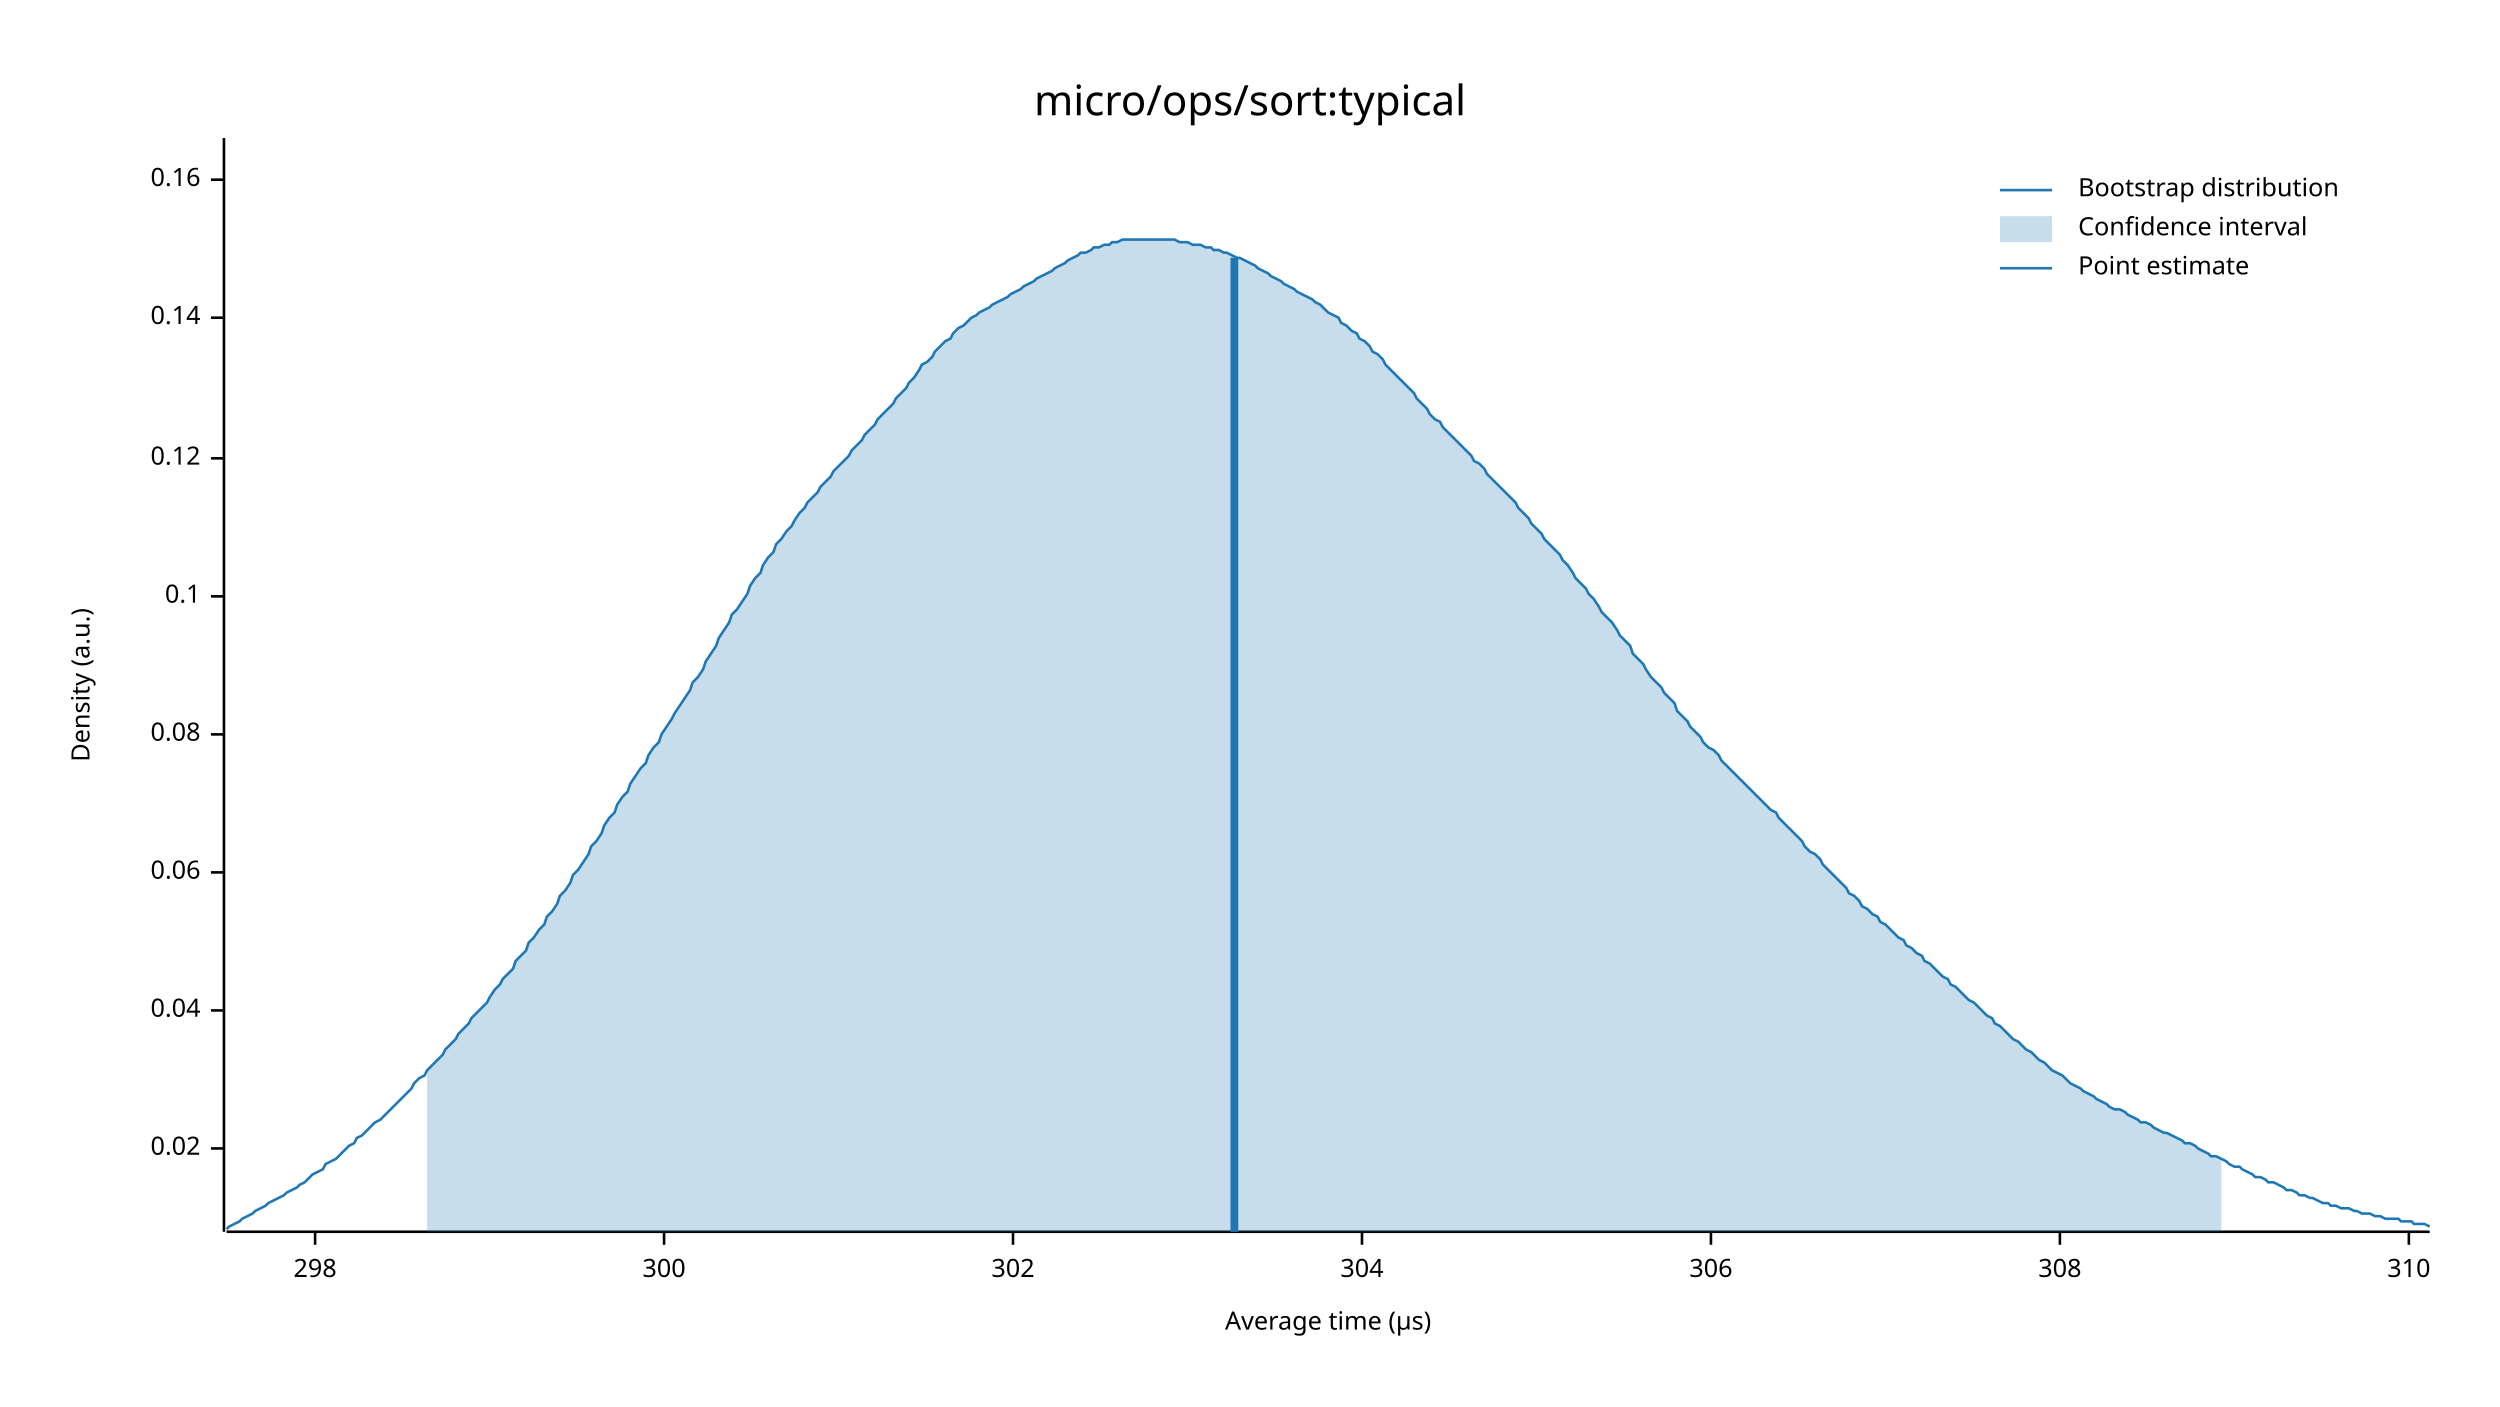
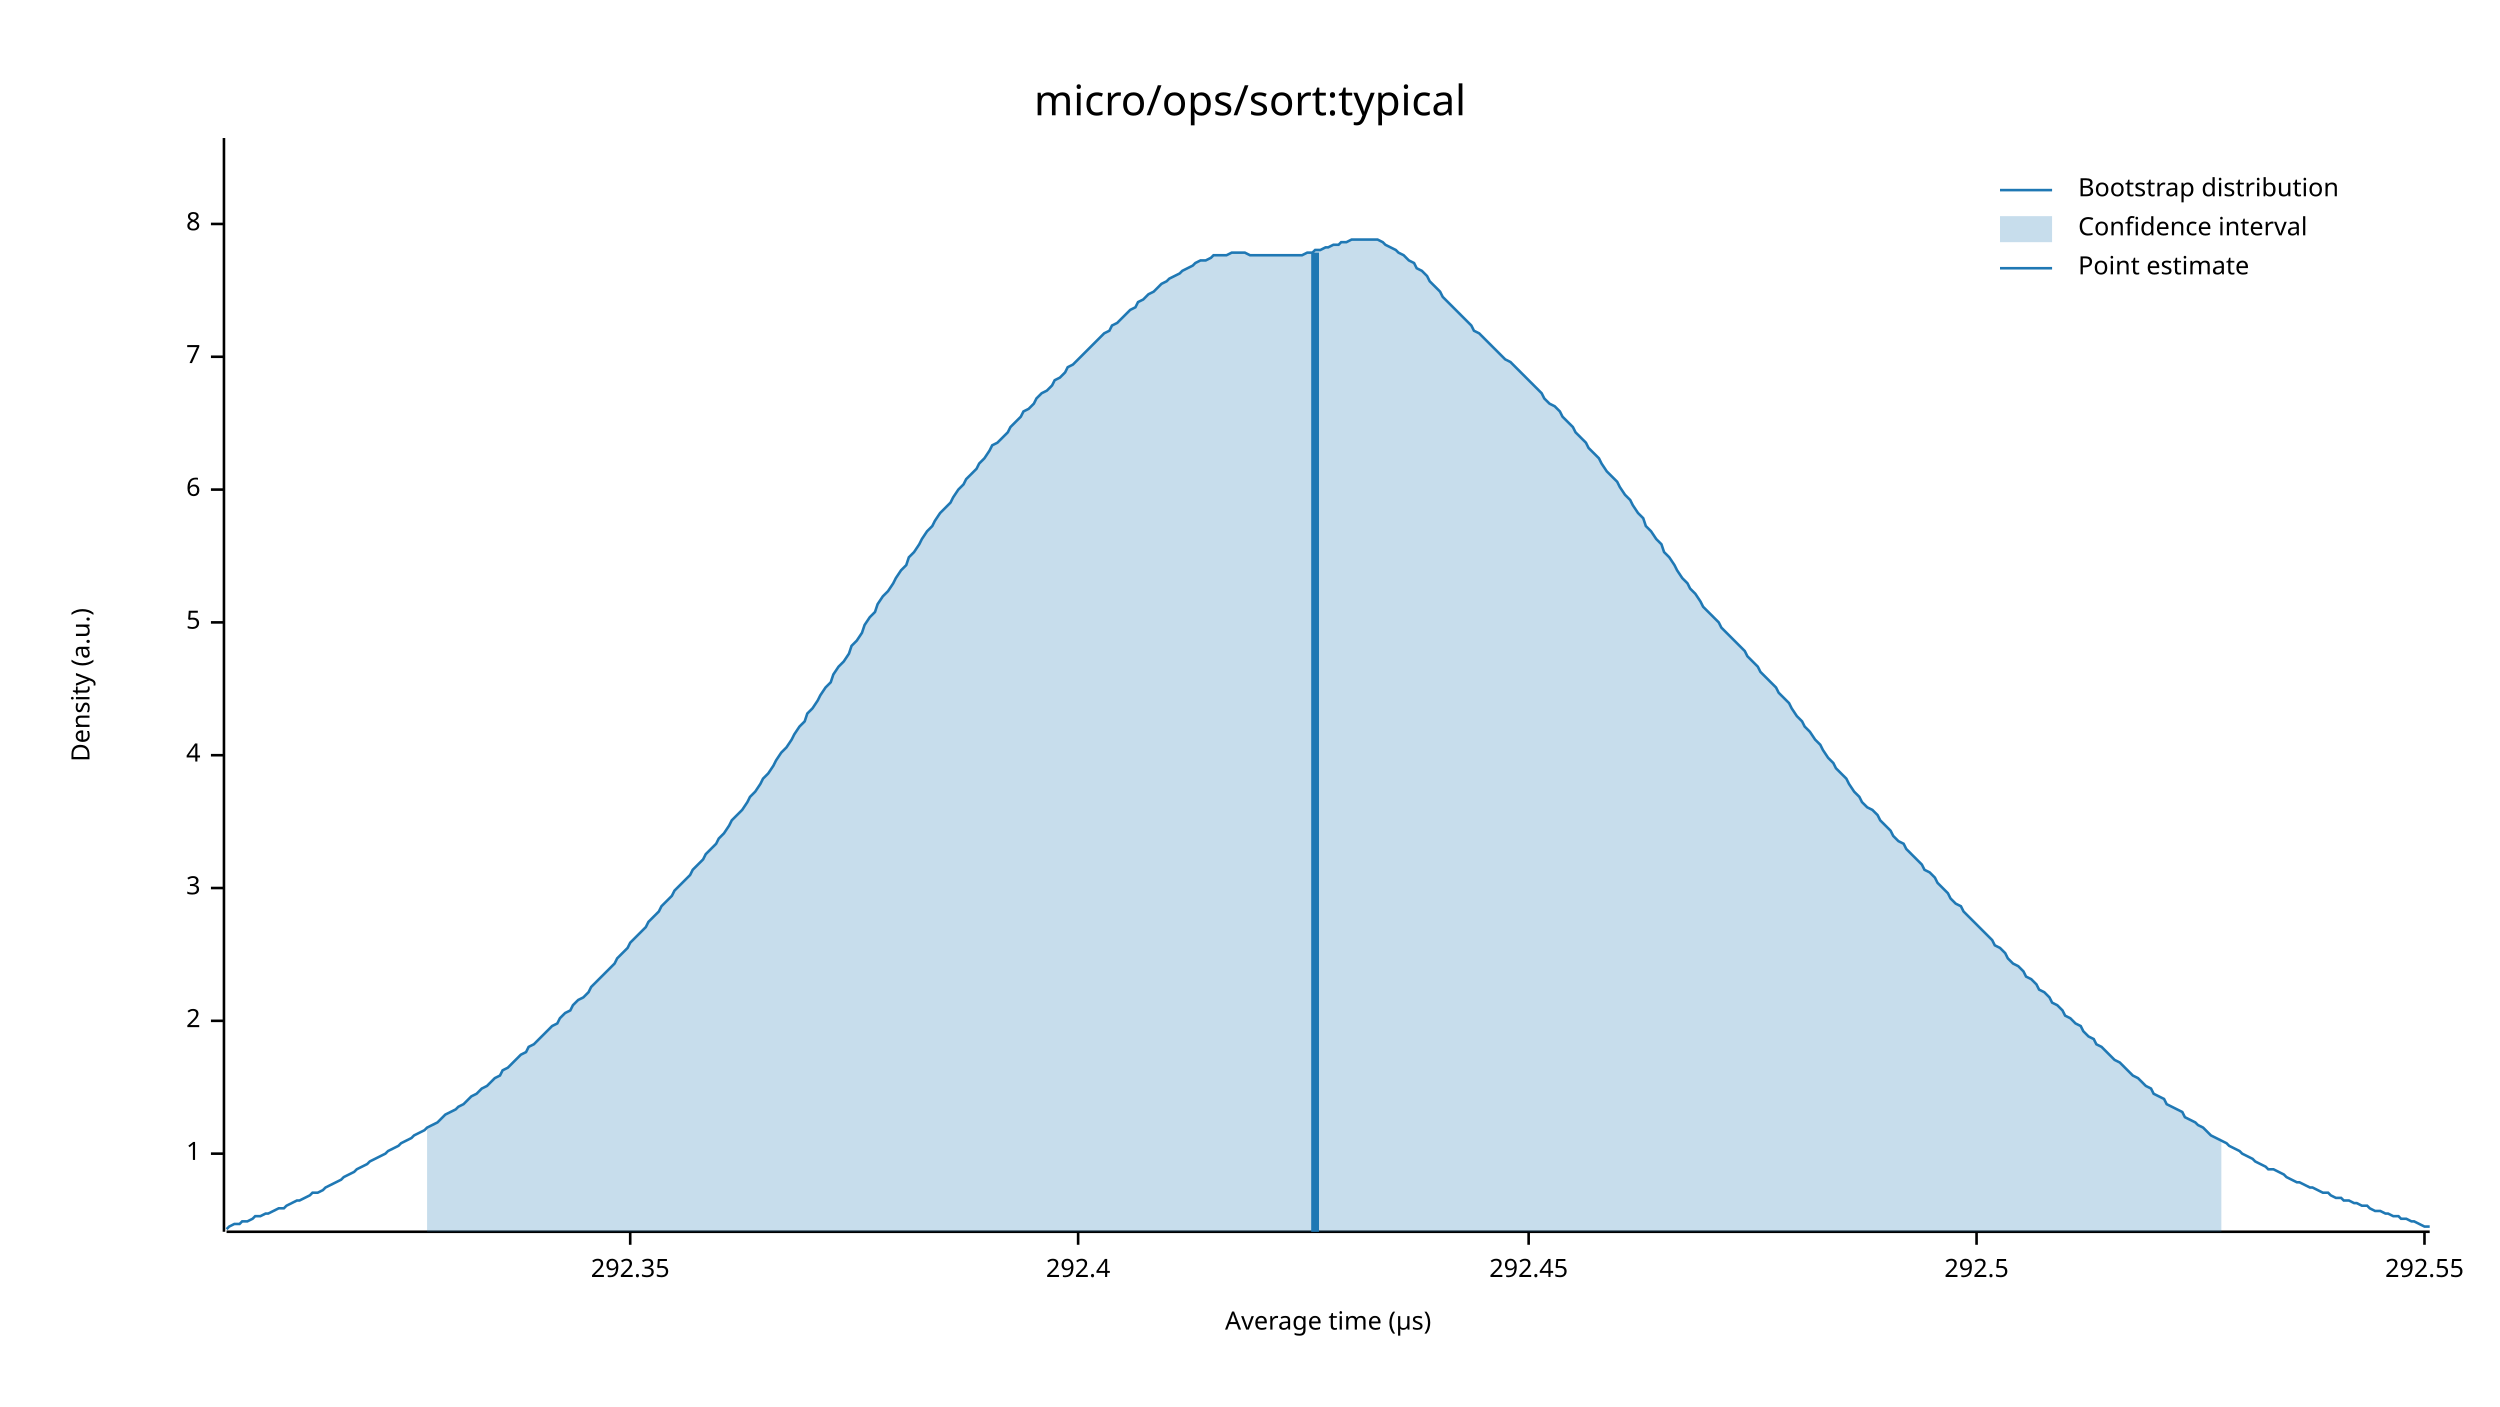
<svg xmlns="http://www.w3.org/2000/svg" width="960" height="540" viewBox="0 0 960 540">
  <text x="480" y="32" dy="0.76em" text-anchor="middle" font-family="sans-serif" font-size="16.129" opacity="1" fill="#000000">
micro/ops/sort:typical
</text>
  <text x="27" y="263" dy="0.76em" text-anchor="middle" font-family="sans-serif" font-size="9.677" opacity="1" fill="#000000" transform="rotate(270, 27, 263)">
Density (a.u.)
</text>
  <text x="510" y="513" dy="-0.5ex" text-anchor="middle" font-family="sans-serif" font-size="9.677" opacity="1" fill="#000000">
Average time (µs)
</text>
  <polyline fill="none" opacity="1" stroke="#000000" stroke-width="1" points="86,53 86,473 " />
-   <text x="77" y="441" dy="0.5ex" text-anchor="end" font-family="sans-serif" font-size="9.677" opacity="1" fill="#000000">
- 0.02
+   <text x="77" y="443" dy="0.5ex" text-anchor="end" font-family="sans-serif" font-size="9.677" opacity="1" fill="#000000">
+ 1
</text>
-   <polyline fill="none" opacity="1" stroke="#000000" stroke-width="1" points="81,441 86,441 " />
-   <text x="77" y="388" dy="0.5ex" text-anchor="end" font-family="sans-serif" font-size="9.677" opacity="1" fill="#000000">
- 0.04
+   <polyline fill="none" opacity="1" stroke="#000000" stroke-width="1" points="81,443 86,443 " />
+   <text x="77" y="392" dy="0.5ex" text-anchor="end" font-family="sans-serif" font-size="9.677" opacity="1" fill="#000000">
+ 2
</text>
-   <polyline fill="none" opacity="1" stroke="#000000" stroke-width="1" points="81,388 86,388 " />
-   <text x="77" y="335" dy="0.5ex" text-anchor="end" font-family="sans-serif" font-size="9.677" opacity="1" fill="#000000">
- 0.06
+   <polyline fill="none" opacity="1" stroke="#000000" stroke-width="1" points="81,392 86,392 " />
+   <text x="77" y="341" dy="0.5ex" text-anchor="end" font-family="sans-serif" font-size="9.677" opacity="1" fill="#000000">
+ 3
</text>
-   <polyline fill="none" opacity="1" stroke="#000000" stroke-width="1" points="81,335 86,335 " />
-   <text x="77" y="282" dy="0.5ex" text-anchor="end" font-family="sans-serif" font-size="9.677" opacity="1" fill="#000000">
- 0.08
+   <polyline fill="none" opacity="1" stroke="#000000" stroke-width="1" points="81,341 86,341 " />
+   <text x="77" y="290" dy="0.5ex" text-anchor="end" font-family="sans-serif" font-size="9.677" opacity="1" fill="#000000">
+ 4
</text>
-   <polyline fill="none" opacity="1" stroke="#000000" stroke-width="1" points="81,282 86,282 " />
-   <text x="77" y="229" dy="0.5ex" text-anchor="end" font-family="sans-serif" font-size="9.677" opacity="1" fill="#000000">
- 0.1
+   <polyline fill="none" opacity="1" stroke="#000000" stroke-width="1" points="81,290 86,290 " />
+   <text x="77" y="239" dy="0.5ex" text-anchor="end" font-family="sans-serif" font-size="9.677" opacity="1" fill="#000000">
+ 5
</text>
-   <polyline fill="none" opacity="1" stroke="#000000" stroke-width="1" points="81,229 86,229 " />
-   <text x="77" y="176" dy="0.5ex" text-anchor="end" font-family="sans-serif" font-size="9.677" opacity="1" fill="#000000">
- 0.12
+   <polyline fill="none" opacity="1" stroke="#000000" stroke-width="1" points="81,239 86,239 " />
+   <text x="77" y="188" dy="0.5ex" text-anchor="end" font-family="sans-serif" font-size="9.677" opacity="1" fill="#000000">
+ 6
</text>
-   <polyline fill="none" opacity="1" stroke="#000000" stroke-width="1" points="81,176 86,176 " />
-   <text x="77" y="122" dy="0.5ex" text-anchor="end" font-family="sans-serif" font-size="9.677" opacity="1" fill="#000000">
- 0.14
+   <polyline fill="none" opacity="1" stroke="#000000" stroke-width="1" points="81,188 86,188 " />
+   <text x="77" y="137" dy="0.5ex" text-anchor="end" font-family="sans-serif" font-size="9.677" opacity="1" fill="#000000">
+ 7
</text>
-   <polyline fill="none" opacity="1" stroke="#000000" stroke-width="1" points="81,122 86,122 " />
-   <text x="77" y="69" dy="0.5ex" text-anchor="end" font-family="sans-serif" font-size="9.677" opacity="1" fill="#000000">
- 0.16
+   <polyline fill="none" opacity="1" stroke="#000000" stroke-width="1" points="81,137 86,137 " />
+   <text x="77" y="86" dy="0.5ex" text-anchor="end" font-family="sans-serif" font-size="9.677" opacity="1" fill="#000000">
+ 8
</text>
-   <polyline fill="none" opacity="1" stroke="#000000" stroke-width="1" points="81,69 86,69 " />
+   <polyline fill="none" opacity="1" stroke="#000000" stroke-width="1" points="81,86 86,86 " />
  <polyline fill="none" opacity="1" stroke="#000000" stroke-width="1" points="87,473 933,473 " />
-   <text x="121" y="483" dy="0.76em" text-anchor="middle" font-family="sans-serif" font-size="9.677" opacity="1" fill="#000000">
- 298
+   <text x="242" y="483" dy="0.76em" text-anchor="middle" font-family="sans-serif" font-size="9.677" opacity="1" fill="#000000">
+ 292.35
</text>
-   <polyline fill="none" opacity="1" stroke="#000000" stroke-width="1" points="121,473 121,478 " />
-   <text x="255" y="483" dy="0.76em" text-anchor="middle" font-family="sans-serif" font-size="9.677" opacity="1" fill="#000000">
- 300
+   <polyline fill="none" opacity="1" stroke="#000000" stroke-width="1" points="242,473 242,478 " />
+   <text x="414" y="483" dy="0.76em" text-anchor="middle" font-family="sans-serif" font-size="9.677" opacity="1" fill="#000000">
+ 292.4
</text>
-   <polyline fill="none" opacity="1" stroke="#000000" stroke-width="1" points="255,473 255,478 " />
-   <text x="389" y="483" dy="0.76em" text-anchor="middle" font-family="sans-serif" font-size="9.677" opacity="1" fill="#000000">
- 302
+   <polyline fill="none" opacity="1" stroke="#000000" stroke-width="1" points="414,473 414,478 " />
+   <text x="587" y="483" dy="0.76em" text-anchor="middle" font-family="sans-serif" font-size="9.677" opacity="1" fill="#000000">
+ 292.45
</text>
-   <polyline fill="none" opacity="1" stroke="#000000" stroke-width="1" points="389,473 389,478 " />
-   <text x="523" y="483" dy="0.76em" text-anchor="middle" font-family="sans-serif" font-size="9.677" opacity="1" fill="#000000">
- 304
+   <polyline fill="none" opacity="1" stroke="#000000" stroke-width="1" points="587,473 587,478 " />
+   <text x="759" y="483" dy="0.76em" text-anchor="middle" font-family="sans-serif" font-size="9.677" opacity="1" fill="#000000">
+ 292.5
</text>
-   <polyline fill="none" opacity="1" stroke="#000000" stroke-width="1" points="523,473 523,478 " />
-   <text x="657" y="483" dy="0.76em" text-anchor="middle" font-family="sans-serif" font-size="9.677" opacity="1" fill="#000000">
- 306
+   <polyline fill="none" opacity="1" stroke="#000000" stroke-width="1" points="759,473 759,478 " />
+   <text x="931" y="483" dy="0.76em" text-anchor="middle" font-family="sans-serif" font-size="9.677" opacity="1" fill="#000000">
+ 292.55
</text>
-   <polyline fill="none" opacity="1" stroke="#000000" stroke-width="1" points="657,473 657,478 " />
-   <text x="791" y="483" dy="0.76em" text-anchor="middle" font-family="sans-serif" font-size="9.677" opacity="1" fill="#000000">
- 308
- </text>
-   <polyline fill="none" opacity="1" stroke="#000000" stroke-width="1" points="791,473 791,478 " />
-   <text x="925" y="483" dy="0.76em" text-anchor="middle" font-family="sans-serif" font-size="9.677" opacity="1" fill="#000000">
- 310
- </text>
-   <polyline fill="none" opacity="1" stroke="#000000" stroke-width="1" points="925,473 925,478 " />
-   <polyline fill="none" opacity="1" stroke="#1F78B4" stroke-width="1" points="87,472 88,471 90,470 92,469 93,468 95,467 97,466 98,465 100,464 102,463 103,462 105,461 107,460 109,459 110,458 112,457 114,456 115,455 117,454 119,452 120,451 122,450 124,449 125,447 127,446 129,445 131,443 132,442 134,440 136,439 137,437 139,436 141,434 142,433 144,431 146,430 148,428 149,427 151,425 153,423 154,422 156,420 158,418 159,416 161,414 163,413 164,411 166,409 168,407 170,405 171,403 173,401 175,399 176,397 178,395 180,393 181,391 183,389 185,387 187,385 188,383 190,380 192,378 193,376 195,374 197,372 198,369 200,367 202,365 203,362 205,360 207,357 209,355 210,352 212,350 214,347 215,344 217,342 219,339 220,336 222,334 224,331 226,328 227,325 229,323 231,320 232,317 234,314 236,312 237,309 239,306 241,304 242,301 244,298 246,295 248,293 249,290 251,287 253,285 254,282 256,279 258,276 259,274 261,271 263,268 265,265 266,262 268,260 270,257 271,254 273,251 275,248 276,245 278,242 280,239 281,236 283,234 285,231 287,228 288,225 290,222 292,220 293,217 295,214 297,212 298,209 300,207 302,204 304,202 305,200 307,197 309,195 310,193 312,191 314,189 315,187 317,185 319,183 320,181 322,179 324,177 326,175 327,173 329,171 331,169 332,167 334,165 336,163 337,161 339,159 341,157 343,155 344,153 346,151 348,149 349,147 351,145 353,142 354,140 356,139 358,137 359,135 361,133 363,131 365,130 366,128 368,126 370,125 371,124 373,122 375,121 376,120 378,119 380,118 381,117 383,116 385,115 387,114 388,113 390,112 392,111 393,110 395,109 397,108 398,107 400,106 402,105 404,104 405,103 407,102 409,101 410,100 412,99 414,98 415,97 417,97 419,96 420,95 422,95 424,94 426,94 427,93 429,93 431,92 432,92 434,92 436,92 437,92 439,92 441,92 443,92 444,92 446,92 448,92 449,92 451,92 453,93 454,93 456,93 458,94 459,94 461,94 463,95 465,95 466,96 468,96 470,97 471,97 473,98 475,99 476,99 478,100 480,101 482,102 483,103 485,104 487,105 488,106 490,107 492,108 493,109 495,110 497,111 498,112 500,113 502,114 504,115 505,116 507,117 509,119 510,120 512,121 514,122 515,124 517,125 519,127 521,128 522,130 524,131 526,133 527,135 529,136 531,138 532,140 534,142 536,144 537,145 539,147 541,149 543,151 544,153 546,155 548,157 549,159 551,161 553,162 554,164 556,166 558,168 560,170 561,171 563,173 565,175 566,177 568,178 570,180 571,182 573,184 575,186 576,187 578,189 580,191 582,193 583,195 585,197 587,199 588,201 590,203 592,205 593,207 595,209 597,211 599,213 600,215 602,217 604,220 605,222 607,224 609,226 610,228 612,230 614,233 615,235 617,237 619,239 621,242 622,244 624,246 626,248 627,251 629,253 631,255 632,257 634,260 636,262 638,264 639,266 641,268 643,270 644,273 646,275 648,277 649,279 651,281 653,283 654,285 656,287 658,288 660,290 661,292 663,294 665,296 666,297 668,299 670,301 671,302 673,304 675,306 676,307 678,309 680,311 682,312 683,314 685,316 687,318 688,319 690,321 692,323 693,325 695,327 697,328 699,330 700,332 702,334 704,336 705,337 707,339 709,341 710,343 712,344 714,346 715,348 717,349 719,351 721,352 722,354 724,355 726,357 727,358 729,360 731,361 732,363 734,364 736,366 738,367 739,369 741,370 743,372 744,373 746,375 748,376 749,378 751,379 753,381 754,382 756,384 758,385 760,387 761,388 763,390 765,391 766,393 768,394 770,396 771,397 773,399 775,400 777,402 778,403 780,404 782,406 783,407 785,408 787,410 788,411 790,412 792,413 793,414 795,416 797,417 799,418 800,419 802,420 804,421 805,422 807,423 809,424 810,425 812,426 814,426 816,427 817,428 819,429 821,430 822,431 824,431 826,432 827,433 829,434 831,435 832,435 834,436 836,437 838,438 839,439 841,439 843,440 844,441 846,442 848,443 849,444 851,444 853,445 855,446 856,447 858,448 860,448 861,449 863,450 865,451 866,452 868,452 870,453 871,454 873,454 875,455 877,456 878,457 880,457 882,458 883,459 885,459 887,460 888,460 890,461 892,462 894,462 895,463 897,463 899,464 900,464 902,464 904,465 905,465 907,466 909,466 910,466 912,467 914,467 916,468 917,468 919,468 921,468 922,469 924,469 926,469 927,470 929,470 931,470 933,471 " />
-   <polygon opacity="0.25" fill="#1F78B4" points="164,411 166,409 168,407 170,405 171,403 173,401 175,399 176,397 178,395 180,393 181,391 183,389 185,387 187,385 188,383 190,380 192,378 193,376 195,374 197,372 198,369 200,367 202,365 203,362 205,360 207,357 209,355 210,352 212,350 214,347 215,344 217,342 219,339 220,336 222,334 224,331 226,328 227,325 229,323 231,320 232,317 234,314 236,312 237,309 239,306 241,304 242,301 244,298 246,295 248,293 249,290 251,287 253,285 254,282 256,279 258,276 259,274 261,271 263,268 265,265 266,262 268,260 270,257 271,254 273,251 275,248 276,245 278,242 280,239 281,236 283,234 285,231 287,228 288,225 290,222 292,220 293,217 295,214 297,212 298,209 300,207 302,204 304,202 305,200 307,197 309,195 310,193 312,191 314,189 315,187 317,185 319,183 320,181 322,179 324,177 326,175 327,173 329,171 331,169 332,167 334,165 336,163 337,161 339,159 341,157 343,155 344,153 346,151 348,149 349,147 351,145 353,142 354,140 356,139 358,137 359,135 361,133 363,131 365,130 366,128 368,126 370,125 371,124 373,122 375,121 376,120 378,119 380,118 381,117 383,116 385,115 387,114 388,113 390,112 392,111 393,110 395,109 397,108 398,107 400,106 402,105 404,104 405,103 407,102 409,101 410,100 412,99 414,98 415,97 417,97 419,96 420,95 422,95 424,94 426,94 427,93 429,93 431,92 432,92 434,92 436,92 437,92 439,92 441,92 443,92 444,92 446,92 448,92 449,92 451,92 453,93 454,93 456,93 458,94 459,94 461,94 463,95 465,95 466,96 468,96 470,97 471,97 473,98 475,99 476,99 478,100 480,101 482,102 483,103 485,104 487,105 488,106 490,107 492,108 493,109 495,110 497,111 498,112 500,113 502,114 504,115 505,116 507,117 509,119 510,120 512,121 514,122 515,124 517,125 519,127 521,128 522,130 524,131 526,133 527,135 529,136 531,138 532,140 534,142 536,144 537,145 539,147 541,149 543,151 544,153 546,155 548,157 549,159 551,161 553,162 554,164 556,166 558,168 560,170 561,171 563,173 565,175 566,177 568,178 570,180 571,182 573,184 575,186 576,187 578,189 580,191 582,193 583,195 585,197 587,199 588,201 590,203 592,205 593,207 595,209 597,211 599,213 600,215 602,217 604,220 605,222 607,224 609,226 610,228 612,230 614,233 615,235 617,237 619,239 621,242 622,244 624,246 626,248 627,251 629,253 631,255 632,257 634,260 636,262 638,264 639,266 641,268 643,270 644,273 646,275 648,277 649,279 651,281 653,283 654,285 656,287 658,288 660,290 661,292 663,294 665,296 666,297 668,299 670,301 671,302 673,304 675,306 676,307 678,309 680,311 682,312 683,314 685,316 687,318 688,319 690,321 692,323 693,325 695,327 697,328 699,330 700,332 702,334 704,336 705,337 707,339 709,341 710,343 712,344 714,346 715,348 717,349 719,351 721,352 722,354 724,355 726,357 727,358 729,360 731,361 732,363 734,364 736,366 738,367 739,369 741,370 743,372 744,373 746,375 748,376 749,378 751,379 753,381 754,382 756,384 758,385 760,387 761,388 763,390 765,391 766,393 768,394 770,396 771,397 773,399 775,400 777,402 778,403 780,404 782,406 783,407 785,408 787,410 788,411 790,412 792,413 793,414 795,416 797,417 799,418 800,419 802,420 804,421 805,422 807,423 809,424 810,425 812,426 814,426 816,427 817,428 819,429 821,430 822,431 824,431 826,432 827,433 829,434 831,435 832,435 834,436 836,437 838,438 839,439 841,439 843,440 844,441 846,442 848,443 849,444 851,444 853,445 853,473 164,473 " />
-   <polyline fill="none" opacity="1" stroke="#1F78B4" stroke-width="3" points="474,473 474,99 " />
+   <polyline fill="none" opacity="1" stroke="#000000" stroke-width="1" points="931,473 931,478 " />
+   <polyline fill="none" opacity="1" stroke="#1F78B4" stroke-width="1" points="87,472 88,471 90,470 92,470 93,469 95,469 97,468 98,467 100,467 102,466 103,466 105,465 107,464 109,464 110,463 112,462 114,461 115,461 117,460 119,459 120,458 122,458 124,457 125,456 127,455 129,454 131,453 132,452 134,451 136,450 137,449 139,448 141,447 142,446 144,445 146,444 148,443 149,442 151,441 153,440 154,439 156,438 158,437 159,436 161,435 163,434 164,433 166,432 168,431 170,429 171,428 173,427 175,426 176,425 178,424 180,422 181,421 183,420 185,418 187,417 188,416 190,414 192,413 193,411 195,410 197,408 198,407 200,405 202,404 203,402 205,401 207,399 209,397 210,396 212,394 214,393 215,391 217,389 219,388 220,386 222,384 224,383 226,381 227,379 229,377 231,375 232,374 234,372 236,370 237,368 239,366 241,364 242,362 244,360 246,358 248,356 249,354 251,352 253,350 254,348 256,346 258,344 259,342 261,340 263,338 265,336 266,334 268,332 270,330 271,328 273,326 275,324 276,322 278,320 280,317 281,315 283,313 285,311 287,308 288,306 290,304 292,301 293,299 295,297 297,294 298,292 300,289 302,287 304,284 305,282 307,279 309,277 310,274 312,272 314,269 315,267 317,264 319,262 320,259 322,256 324,254 326,251 327,248 329,246 331,243 332,240 334,237 336,235 337,232 339,229 341,227 343,224 344,222 346,219 348,217 349,214 351,212 353,209 354,207 356,204 358,202 359,200 361,197 363,195 365,193 366,191 368,188 370,186 371,184 373,182 375,180 376,178 378,176 380,173 381,171 383,170 385,168 387,166 388,164 390,162 392,160 393,158 395,157 397,155 398,153 400,151 402,150 404,148 405,146 407,145 409,143 410,141 412,140 414,138 415,137 417,135 419,133 420,132 422,130 424,128 426,127 427,125 429,124 431,122 432,121 434,119 436,118 437,116 439,115 441,113 443,112 444,111 446,109 448,108 449,107 451,106 453,105 454,104 456,103 458,102 459,101 461,100 463,100 465,99 466,98 468,98 470,98 471,98 473,97 475,97 476,97 478,97 480,98 482,98 483,98 485,98 487,98 488,98 490,98 492,98 493,98 495,98 497,98 498,98 500,98 502,97 504,97 505,96 507,96 509,95 510,95 512,94 514,94 515,93 517,93 519,92 521,92 522,92 524,92 526,92 527,92 529,92 531,93 532,94 534,95 536,96 537,97 539,98 541,100 543,101 544,103 546,104 548,106 549,108 551,110 553,112 554,114 556,116 558,118 560,120 561,121 563,123 565,125 566,127 568,128 570,130 571,131 573,133 575,135 576,136 578,138 580,139 582,141 583,142 585,144 587,146 588,147 590,149 592,151 593,153 595,155 597,156 599,158 600,160 602,162 604,164 605,166 607,168 609,170 610,172 612,174 614,176 615,178 617,181 619,183 621,185 622,187 624,190 626,192 627,194 629,197 631,199 632,202 634,204 636,207 638,209 639,212 641,214 643,217 644,219 646,222 648,224 649,226 651,228 653,231 654,233 656,235 658,237 660,239 661,241 663,243 665,245 666,246 668,248 670,250 671,252 673,254 675,256 676,258 678,260 680,262 682,264 683,266 685,268 687,270 688,272 690,275 692,277 693,279 695,281 697,284 699,286 700,288 702,291 704,293 705,295 707,297 709,299 710,301 712,304 714,306 715,308 717,310 719,311 721,313 722,315 724,317 726,319 727,321 729,323 731,324 732,326 734,328 736,330 738,332 739,334 741,335 743,337 744,339 746,341 748,343 749,345 751,347 753,348 754,350 756,352 758,354 760,356 761,357 763,359 765,361 766,363 768,364 770,366 771,368 773,370 775,371 777,373 778,375 780,376 782,378 783,380 785,381 787,383 788,385 790,386 792,388 793,390 795,391 797,393 799,394 800,396 802,398 804,399 805,401 807,402 809,404 810,405 812,407 814,408 816,410 817,411 819,413 821,414 822,415 824,417 826,418 827,420 829,421 831,422 832,424 834,425 836,426 838,427 839,429 841,430 843,431 844,432 846,433 848,435 849,436 851,437 853,438 855,439 856,440 858,441 860,442 861,443 863,444 865,445 866,446 868,447 870,448 871,449 873,449 875,450 877,451 878,452 880,453 882,454 883,454 885,455 887,456 888,456 890,457 892,458 894,458 895,459 897,460 899,460 900,461 902,461 904,462 905,462 907,463 909,463 910,464 912,465 914,465 916,466 917,466 919,467 921,467 922,468 924,468 926,469 927,469 929,470 931,471 933,471 " />
+   <polygon opacity="0.25" fill="#1F78B4" points="164,433 166,432 168,431 170,429 171,428 173,427 175,426 176,425 178,424 180,422 181,421 183,420 185,418 187,417 188,416 190,414 192,413 193,411 195,410 197,408 198,407 200,405 202,404 203,402 205,401 207,399 209,397 210,396 212,394 214,393 215,391 217,389 219,388 220,386 222,384 224,383 226,381 227,379 229,377 231,375 232,374 234,372 236,370 237,368 239,366 241,364 242,362 244,360 246,358 248,356 249,354 251,352 253,350 254,348 256,346 258,344 259,342 261,340 263,338 265,336 266,334 268,332 270,330 271,328 273,326 275,324 276,322 278,320 280,317 281,315 283,313 285,311 287,308 288,306 290,304 292,301 293,299 295,297 297,294 298,292 300,289 302,287 304,284 305,282 307,279 309,277 310,274 312,272 314,269 315,267 317,264 319,262 320,259 322,256 324,254 326,251 327,248 329,246 331,243 332,240 334,237 336,235 337,232 339,229 341,227 343,224 344,222 346,219 348,217 349,214 351,212 353,209 354,207 356,204 358,202 359,200 361,197 363,195 365,193 366,191 368,188 370,186 371,184 373,182 375,180 376,178 378,176 380,173 381,171 383,170 385,168 387,166 388,164 390,162 392,160 393,158 395,157 397,155 398,153 400,151 402,150 404,148 405,146 407,145 409,143 410,141 412,140 414,138 415,137 417,135 419,133 420,132 422,130 424,128 426,127 427,125 429,124 431,122 432,121 434,119 436,118 437,116 439,115 441,113 443,112 444,111 446,109 448,108 449,107 451,106 453,105 454,104 456,103 458,102 459,101 461,100 463,100 465,99 466,98 468,98 470,98 471,98 473,97 475,97 476,97 478,97 480,98 482,98 483,98 485,98 487,98 488,98 490,98 492,98 493,98 495,98 497,98 498,98 500,98 502,97 504,97 505,96 507,96 509,95 510,95 512,94 514,94 515,93 517,93 519,92 521,92 522,92 524,92 526,92 527,92 529,92 531,93 532,94 534,95 536,96 537,97 539,98 541,100 543,101 544,103 546,104 548,106 549,108 551,110 553,112 554,114 556,116 558,118 560,120 561,121 563,123 565,125 566,127 568,128 570,130 571,131 573,133 575,135 576,136 578,138 580,139 582,141 583,142 585,144 587,146 588,147 590,149 592,151 593,153 595,155 597,156 599,158 600,160 602,162 604,164 605,166 607,168 609,170 610,172 612,174 614,176 615,178 617,181 619,183 621,185 622,187 624,190 626,192 627,194 629,197 631,199 632,202 634,204 636,207 638,209 639,212 641,214 643,217 644,219 646,222 648,224 649,226 651,228 653,231 654,233 656,235 658,237 660,239 661,241 663,243 665,245 666,246 668,248 670,250 671,252 673,254 675,256 676,258 678,260 680,262 682,264 683,266 685,268 687,270 688,272 690,275 692,277 693,279 695,281 697,284 699,286 700,288 702,291 704,293 705,295 707,297 709,299 710,301 712,304 714,306 715,308 717,310 719,311 721,313 722,315 724,317 726,319 727,321 729,323 731,324 732,326 734,328 736,330 738,332 739,334 741,335 743,337 744,339 746,341 748,343 749,345 751,347 753,348 754,350 756,352 758,354 760,356 761,357 763,359 765,361 766,363 768,364 770,366 771,368 773,370 775,371 777,373 778,375 780,376 782,378 783,380 785,381 787,383 788,385 790,386 792,388 793,390 795,391 797,393 799,394 800,396 802,398 804,399 805,401 807,402 809,404 810,405 812,407 814,408 816,410 817,411 819,413 821,414 822,415 824,417 826,418 827,420 829,421 831,422 832,424 834,425 836,426 838,427 839,429 841,430 843,431 844,432 846,433 848,435 849,436 851,437 853,438 853,473 164,473 " />
+   <polyline fill="none" opacity="1" stroke="#1F78B4" stroke-width="3" points="505,473 505,97 " />
  <text x="798" y="68" dy="0.76em" text-anchor="start" font-family="sans-serif" font-size="9.677" opacity="1" fill="#000000">
Bootstrap distribution
</text>
  <text x="798" y="83" dy="0.76em" text-anchor="start" font-family="sans-serif" font-size="9.677" opacity="1" fill="#000000">
Confidence interval
</text>
  <text x="798" y="98" dy="0.76em" text-anchor="start" font-family="sans-serif" font-size="9.677" opacity="1" fill="#000000">
Point estimate
</text>
  <polyline fill="none" opacity="1" stroke="#1F78B4" stroke-width="1" points="768,73 788,73 " />
  <rect x="768" y="83" width="20" height="10" opacity="0.25" fill="#1F78B4" stroke="none" />
  <polyline fill="none" opacity="1" stroke="#1F78B4" stroke-width="1" points="768,103 788,103 " />
</svg>
